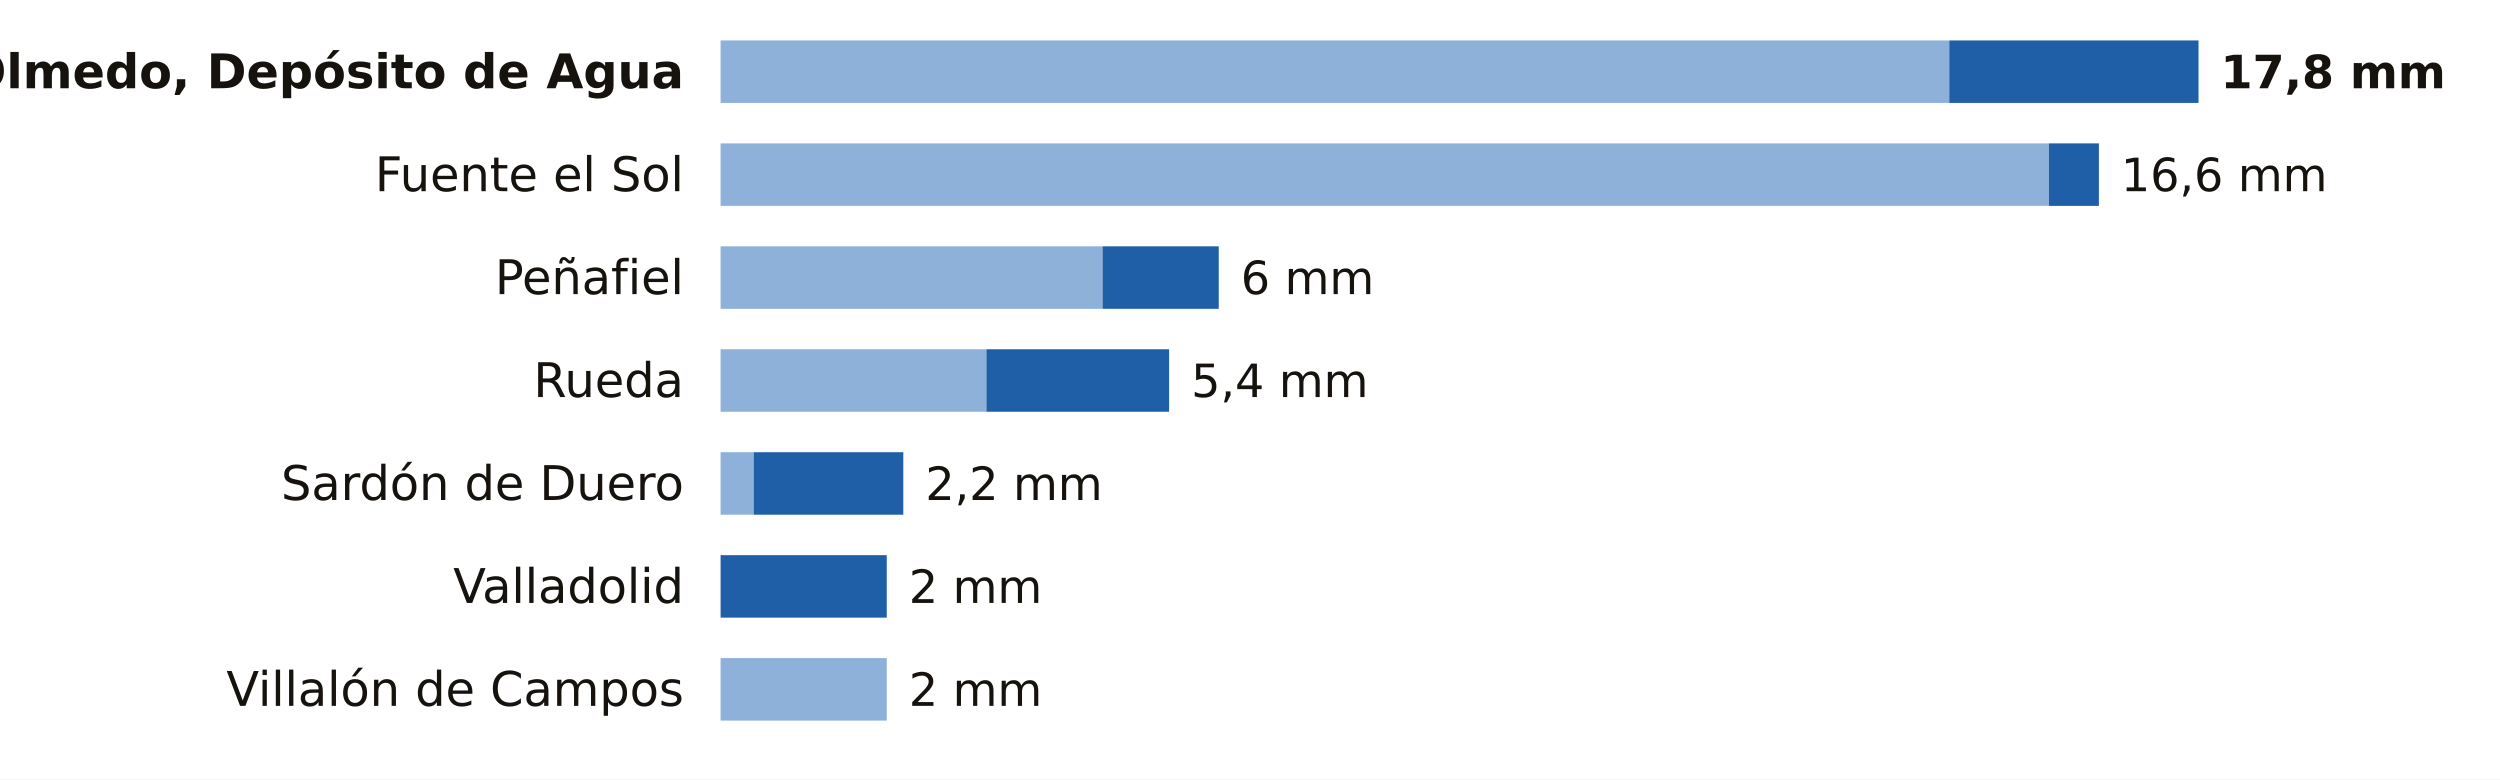
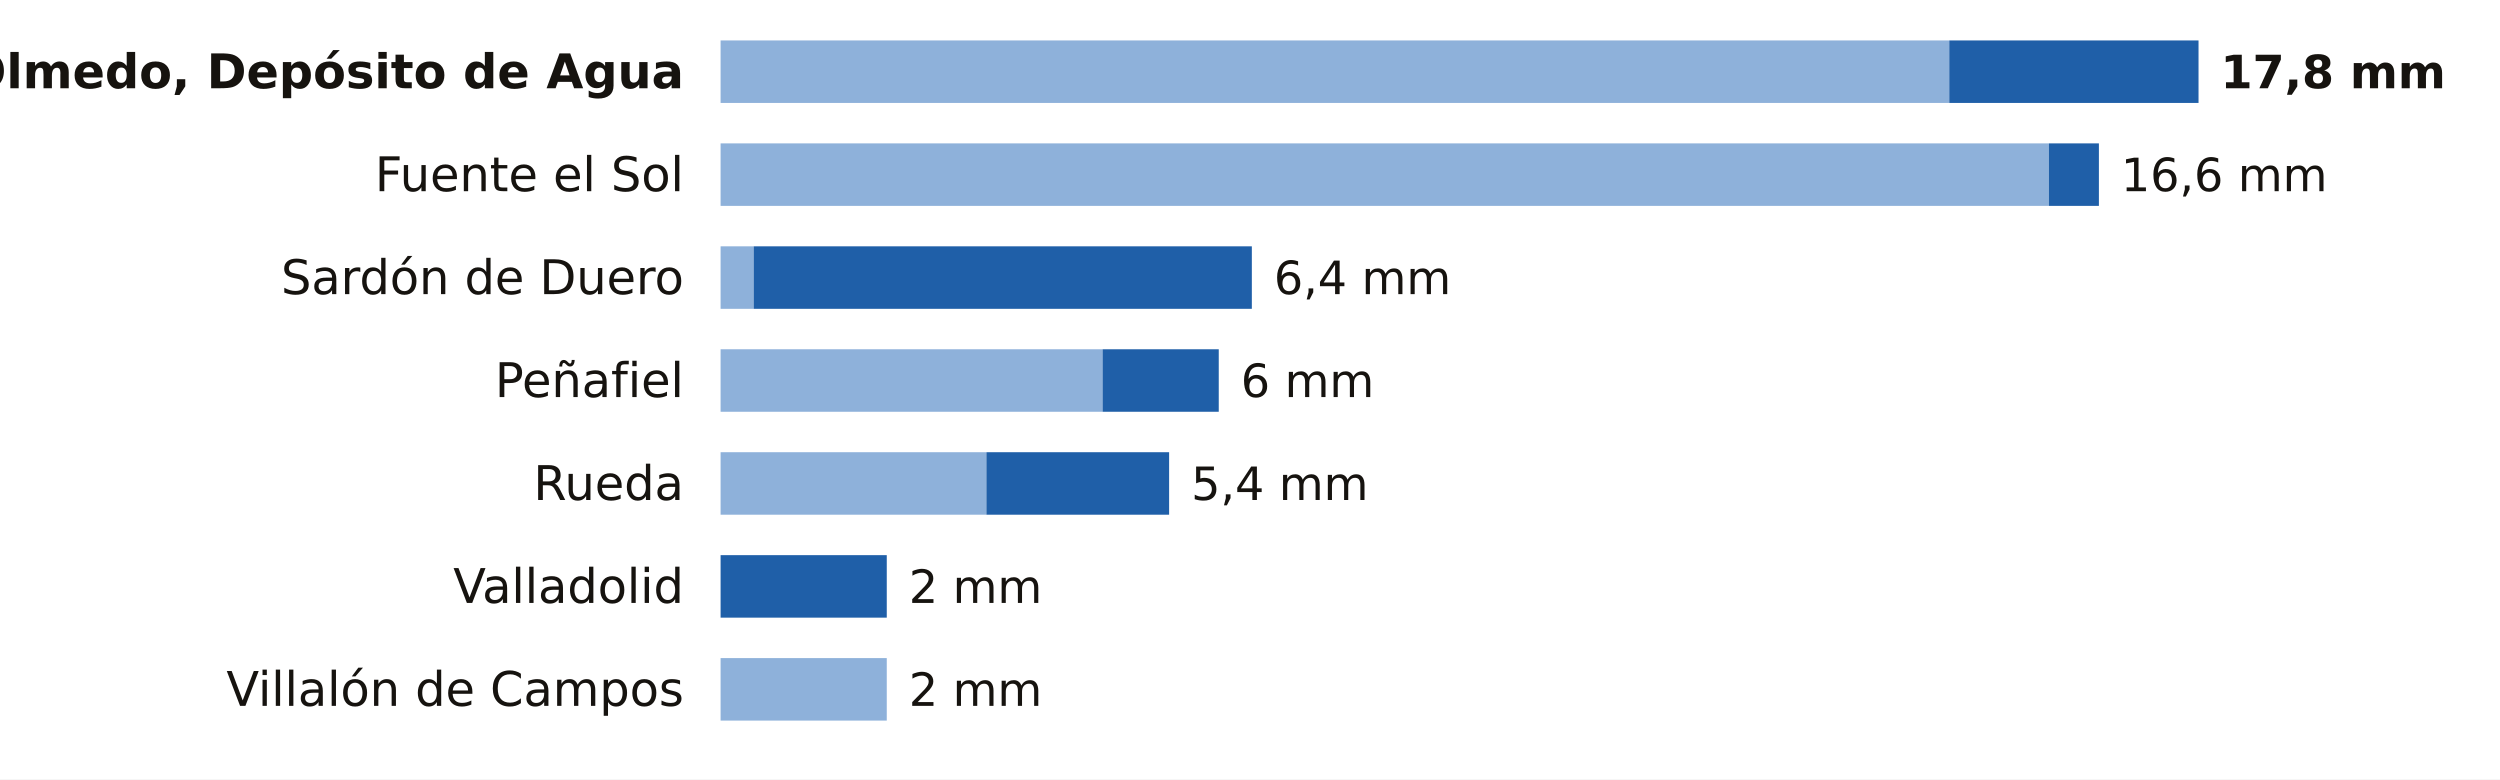
<svg xmlns="http://www.w3.org/2000/svg" viewBox="0 0 680 212" width="680" height="212" role="img" aria-label="La lluvia de los últimos 7 días en las estaciones de AEMET de Valladolid">
  <rect width="680" height="212" fill="#FFFFFF" />
  <text x="186.0" y="24.0" font-size="13" fill="#16130F" text-anchor="end" font-weight="600" font-family="Public Sans, DejaVu Sans, Arial, sans-serif">Olmedo, Depósito de Agua</text>
  <rect x="196" y="11" width="334.2" height="17" fill="#8EB1DA" />
  <rect x="530.2" y="11" width="67.8" height="17" fill="#1F5FA8" />
  <text x="604.0" y="24.0" font-size="12.5" fill="#16130F" text-anchor="start" font-weight="700" font-family="Public Sans, DejaVu Sans, Arial, sans-serif">17,8 mm</text>
  <text x="186.0" y="52.0" font-size="13" fill="#16130F" text-anchor="end" font-weight="400" font-family="Public Sans, DejaVu Sans, Arial, sans-serif">Fuente el Sol</text>
  <rect x="196" y="39" width="361.3" height="17" fill="#8EB1DA" />
  <rect x="557.3" y="39" width="13.6" height="17" fill="#1F5FA8" />
  <text x="576.9" y="52.0" font-size="12.5" fill="#16130F" text-anchor="start" font-weight="500" font-family="Public Sans, DejaVu Sans, Arial, sans-serif">16,6 mm</text>
-   <text x="186.0" y="80.0" font-size="13" fill="#16130F" text-anchor="end" font-weight="400" font-family="Public Sans, DejaVu Sans, Arial, sans-serif">Peñafiel</text>
-   <rect x="196" y="67" width="103.9" height="17" fill="#8EB1DA" />
-   <rect x="299.9" y="67" width="31.6" height="17" fill="#1F5FA8" />
-   <text x="337.5" y="80.0" font-size="12.5" fill="#16130F" text-anchor="start" font-weight="500" font-family="Public Sans, DejaVu Sans, Arial, sans-serif">6 mm</text>
-   <text x="186.0" y="108.0" font-size="13" fill="#16130F" text-anchor="end" font-weight="400" font-family="Public Sans, DejaVu Sans, Arial, sans-serif">Rueda</text>
-   <rect x="196" y="95" width="72.3" height="17" fill="#8EB1DA" />
-   <rect x="268.3" y="95" width="49.7" height="17" fill="#1F5FA8" />
-   <text x="324.0" y="108.0" font-size="12.5" fill="#16130F" text-anchor="start" font-weight="500" font-family="Public Sans, DejaVu Sans, Arial, sans-serif">5,4 mm</text>
-   <text x="186.0" y="136.0" font-size="13" fill="#16130F" text-anchor="end" font-weight="400" font-family="Public Sans, DejaVu Sans, Arial, sans-serif">Sardón de Duero</text>
-   <rect x="196" y="123" width="9.0" height="17" fill="#8EB1DA" />
-   <rect x="205.0" y="123" width="40.7" height="17" fill="#1F5FA8" />
-   <text x="251.7" y="136.0" font-size="12.5" fill="#16130F" text-anchor="start" font-weight="500" font-family="Public Sans, DejaVu Sans, Arial, sans-serif">2,2 mm</text>
+   <text x="186.0" y="80.0" font-size="13" fill="#16130F" text-anchor="end" font-weight="400" font-family="Public Sans, DejaVu Sans, Arial, sans-serif">Sardón de Duero</text>
+   <rect x="196" y="67" width="9.0" height="17" fill="#8EB1DA" />
+   <rect x="205.0" y="67" width="135.5" height="17" fill="#1F5FA8" />
+   <text x="346.5" y="80.0" font-size="12.5" fill="#16130F" text-anchor="start" font-weight="500" font-family="Public Sans, DejaVu Sans, Arial, sans-serif">6,4 mm</text>
+   <text x="186.0" y="108.0" font-size="13" fill="#16130F" text-anchor="end" font-weight="400" font-family="Public Sans, DejaVu Sans, Arial, sans-serif">Peñafiel</text>
+   <rect x="196" y="95" width="103.9" height="17" fill="#8EB1DA" />
+   <rect x="299.9" y="95" width="31.6" height="17" fill="#1F5FA8" />
+   <text x="337.5" y="108.0" font-size="12.5" fill="#16130F" text-anchor="start" font-weight="500" font-family="Public Sans, DejaVu Sans, Arial, sans-serif">6 mm</text>
+   <text x="186.0" y="136.0" font-size="13" fill="#16130F" text-anchor="end" font-weight="400" font-family="Public Sans, DejaVu Sans, Arial, sans-serif">Rueda</text>
+   <rect x="196" y="123" width="72.3" height="17" fill="#8EB1DA" />
+   <rect x="268.3" y="123" width="49.7" height="17" fill="#1F5FA8" />
+   <text x="324.0" y="136.0" font-size="12.5" fill="#16130F" text-anchor="start" font-weight="500" font-family="Public Sans, DejaVu Sans, Arial, sans-serif">5,4 mm</text>
  <text x="186.0" y="164.0" font-size="13" fill="#16130F" text-anchor="end" font-weight="400" font-family="Public Sans, DejaVu Sans, Arial, sans-serif">Valladolid</text>
  <rect x="196.0" y="151" width="45.2" height="17" fill="#1F5FA8" />
  <text x="247.2" y="164.0" font-size="12.5" fill="#16130F" text-anchor="start" font-weight="500" font-family="Public Sans, DejaVu Sans, Arial, sans-serif">2 mm</text>
  <text x="186.0" y="192.0" font-size="13" fill="#16130F" text-anchor="end" font-weight="400" font-family="Public Sans, DejaVu Sans, Arial, sans-serif">Villalón de Campos</text>
  <rect x="196" y="179" width="45.2" height="17" fill="#8EB1DA" />
  <text x="247.2" y="192.0" font-size="12.5" fill="#16130F" text-anchor="start" font-weight="500" font-family="Public Sans, DejaVu Sans, Arial, sans-serif">2 mm</text>
</svg>
